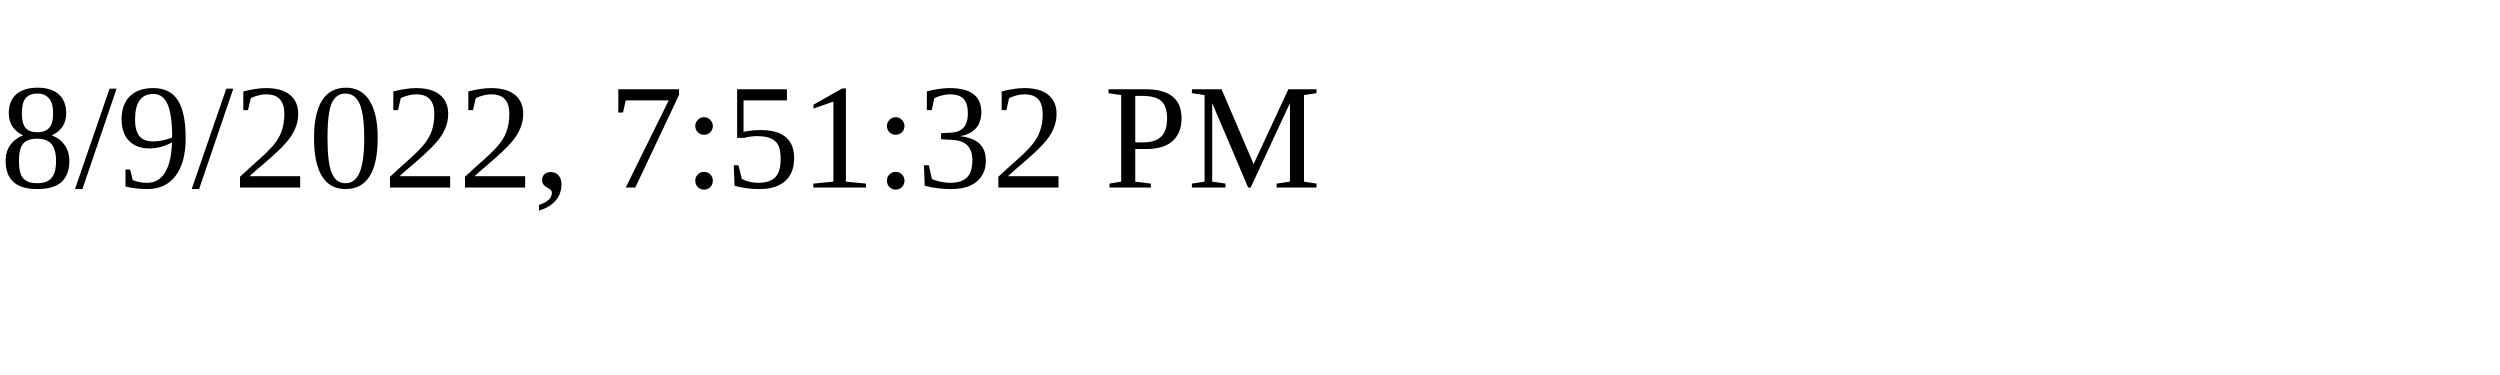
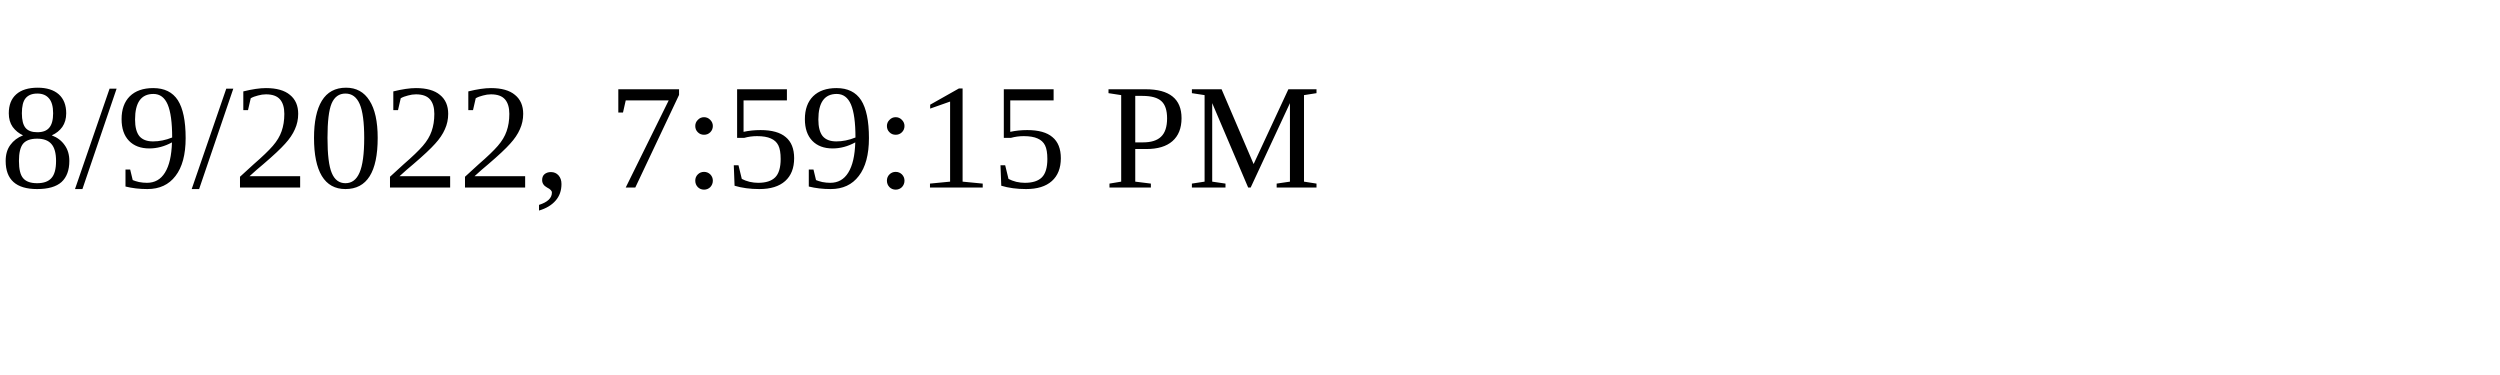
<svg xmlns="http://www.w3.org/2000/svg" height="30" width="200">
-   <text x="0" y="15">8/9/2022, 7:51:32 PM</text>
+   <text x="0" y="15">8/9/2022, 7:59:15 PM</text>
</svg>
